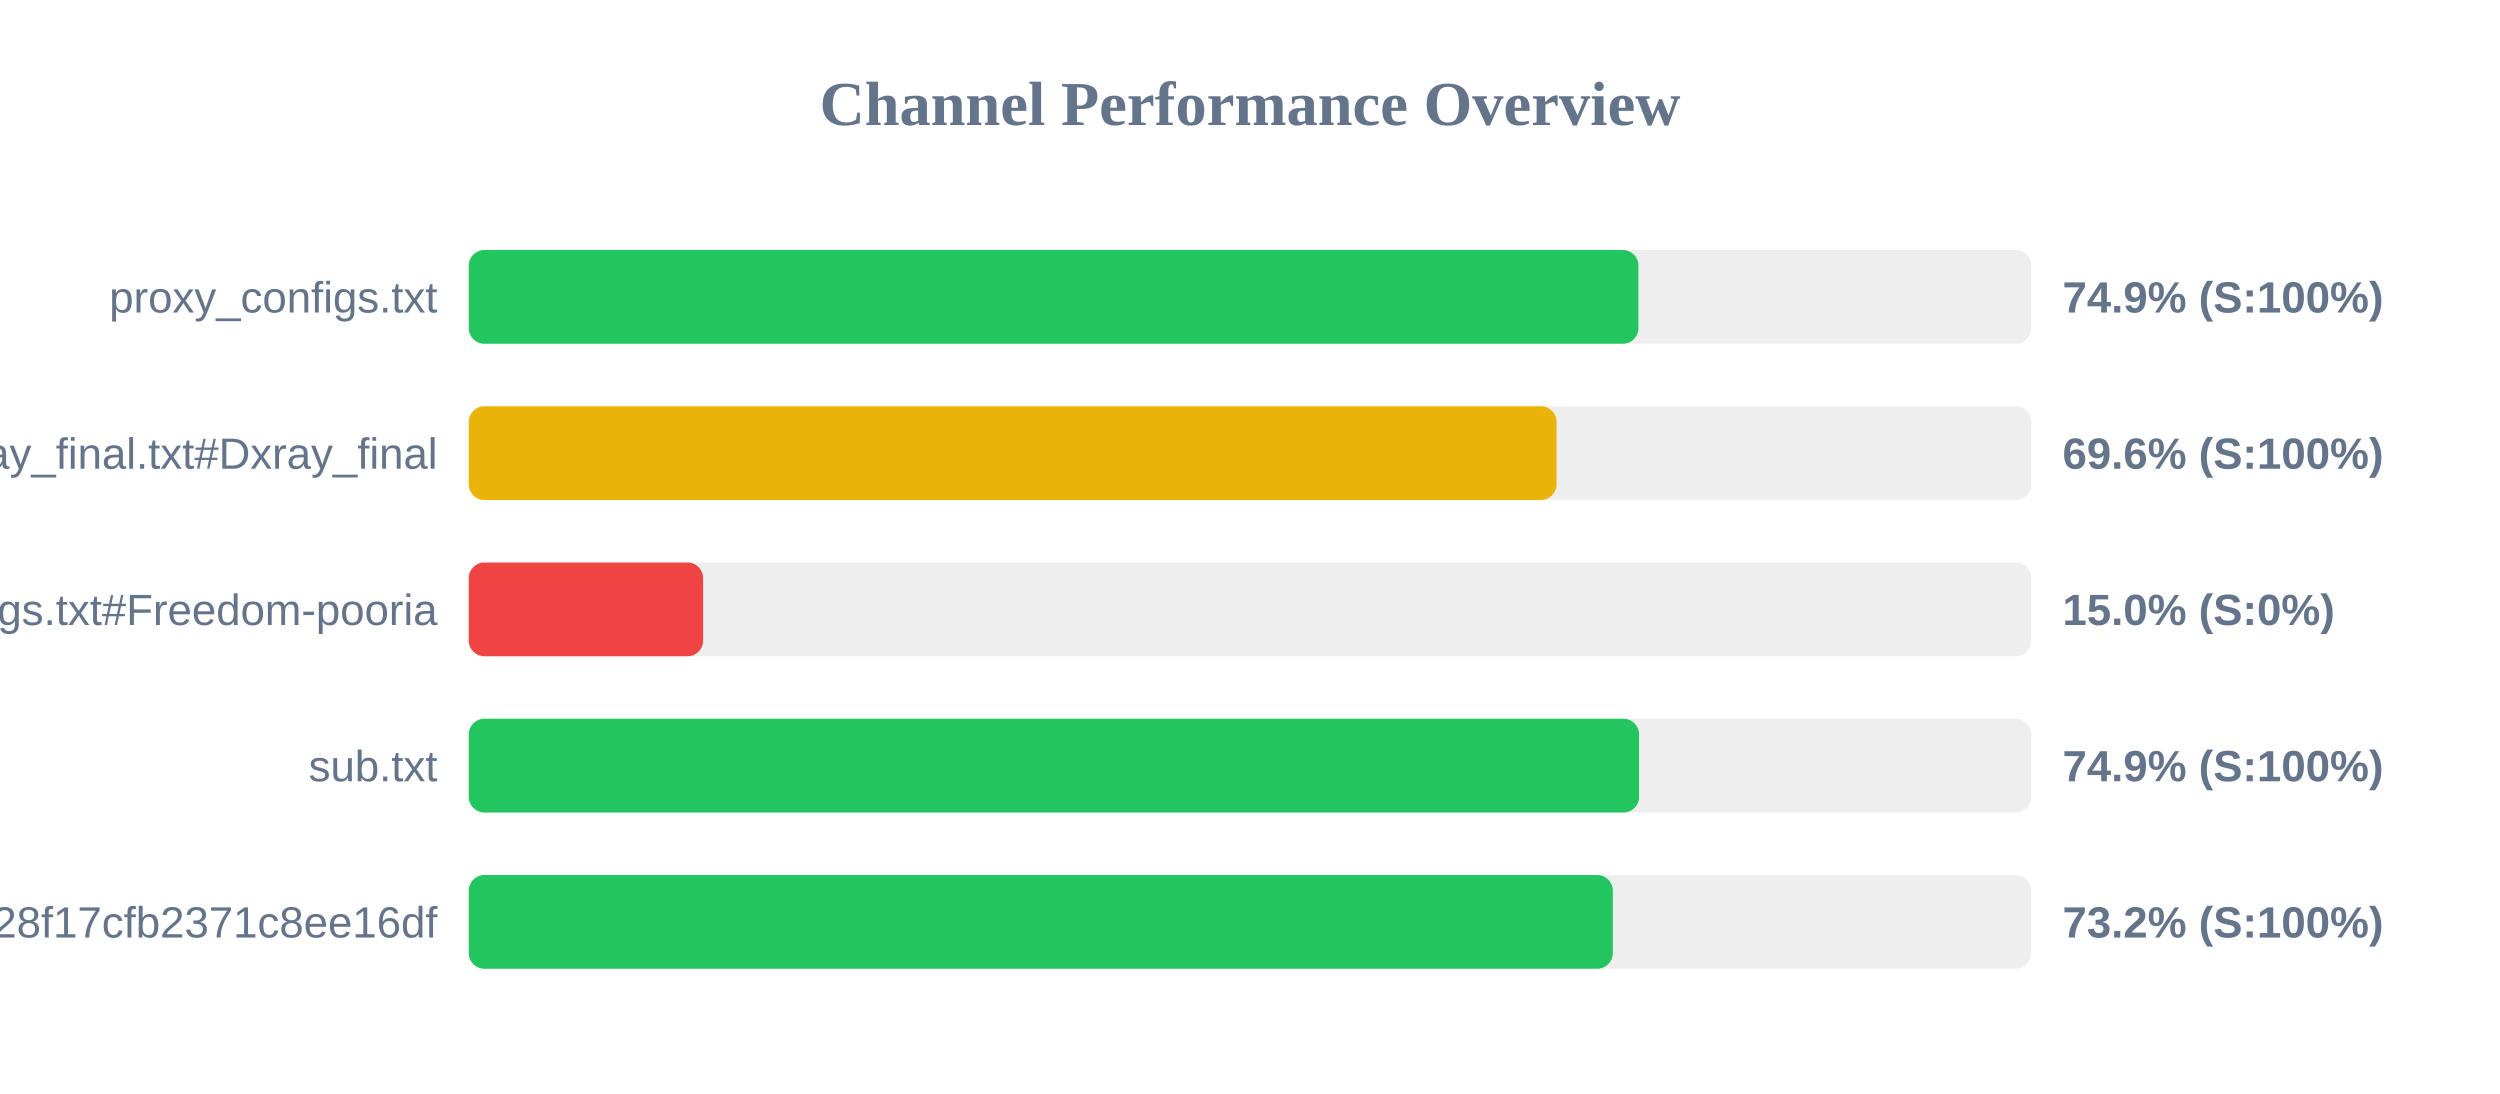
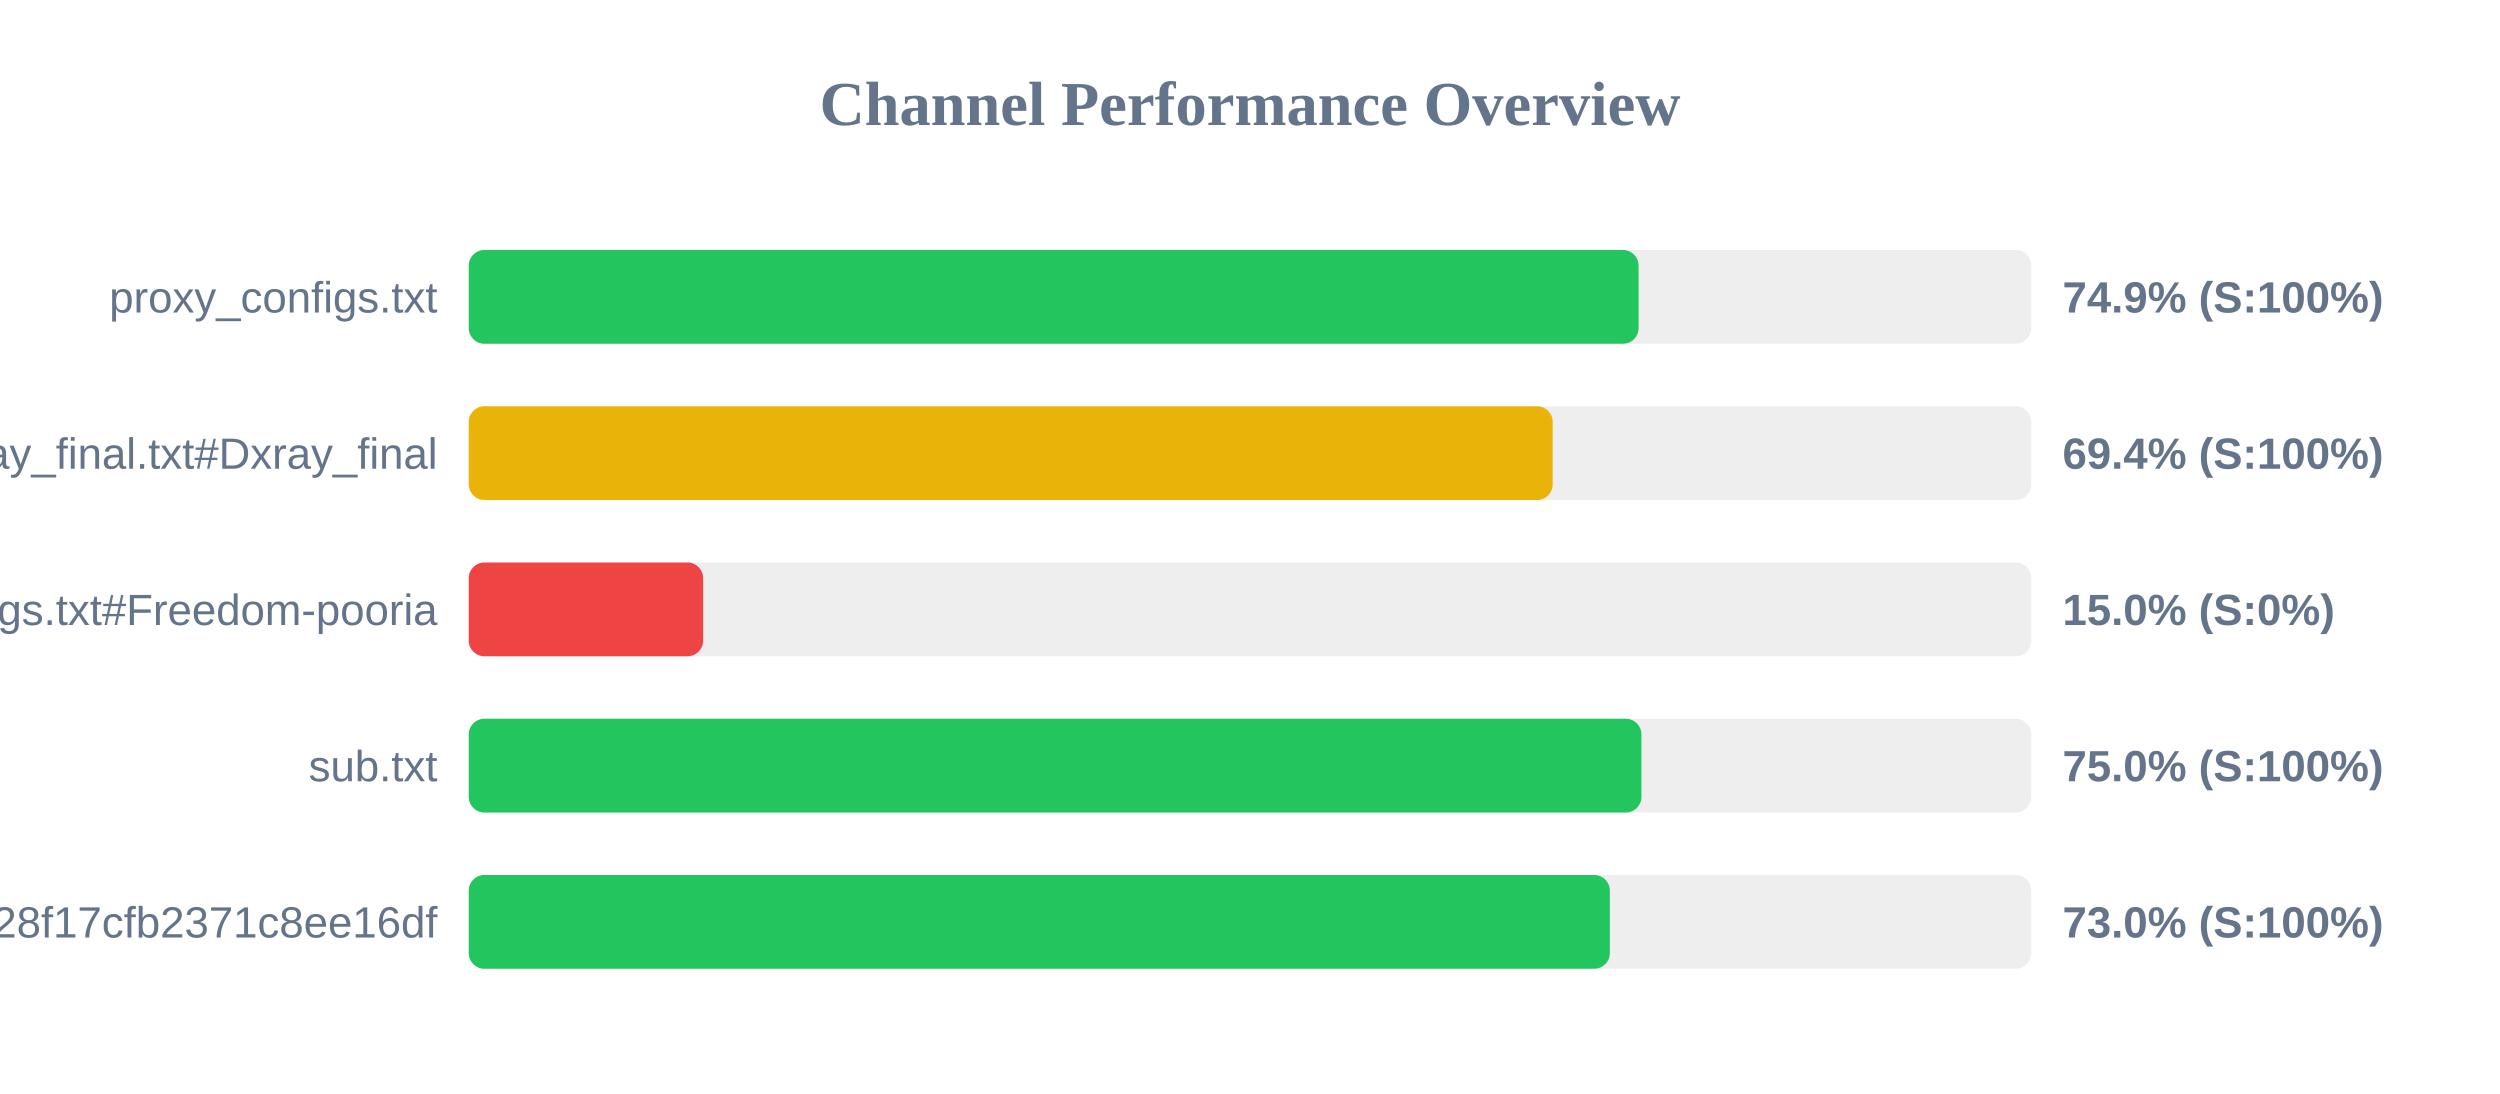
<svg xmlns="http://www.w3.org/2000/svg" width="800" height="350" version="1.1">
  <style>
        .row { font: 14px Arial; fill: #64748b; }
        .score { font: bold 14px Arial; fill: #64748b; }
    </style>
  <text x="400" y="40" text-anchor="middle" font-size="20px" font-weight="bold" fill="#64748b">Channel Performance Overview</text>
  <rect x="150" y="80" width="500" height="30" fill="#eee" rx="5" />
-   <rect x="150" y="80" width="374.3" height="30" fill="#22c55e" rx="5" />
+   <rect x="150" y="80" width="374.35" height="30" fill="#22c55e" rx="5" />
  <text x="140" y="100" text-anchor="end" class="row">proxy_configs.txt</text>
  <text x="660" y="100" text-anchor="start" class="score">74.9% (S:100%)</text>
  <rect x="150" y="130" width="500" height="30" fill="#eee" rx="5" />
-   <rect x="150" y="130" width="348.1" height="30" fill="#eab308" rx="5" />
+   <rect x="150" y="130" width="346.85" height="30" fill="#eab308" rx="5" />
  <text x="140" y="150" text-anchor="end" class="row">xray_final.txt#Dxray_final</text>
-   <text x="660" y="150" text-anchor="start" class="score">69.6% (S:100%)</text>
+   <text x="660" y="150" text-anchor="start" class="score">69.4% (S:100%)</text>
  <rect x="150" y="180" width="500" height="30" fill="#eee" rx="5" />
  <rect x="150" y="180" width="75.0" height="30" fill="#ef4444" rx="5" />
  <text x="140" y="200" text-anchor="end" class="row">v2ray_configs.txt#Freedom-pooria</text>
  <text x="660" y="200" text-anchor="start" class="score">15.0% (S:0%)</text>
  <rect x="150" y="230" width="500" height="30" fill="#eee" rx="5" />
-   <rect x="150" y="230" width="374.5" height="30" fill="#22c55e" rx="5" />
+   <rect x="150" y="230" width="375.25" height="30" fill="#22c55e" rx="5" />
  <text x="140" y="250" text-anchor="end" class="row">sub.txt</text>
-   <text x="660" y="250" text-anchor="start" class="score">74.9% (S:100%)</text>
+   <text x="660" y="250" text-anchor="start" class="score">75.0% (S:100%)</text>
  <rect x="150" y="280" width="500" height="30" fill="#eee" rx="5" />
-   <rect x="150" y="280" width="366.1" height="30" fill="#22c55e" rx="5" />
+   <rect x="150" y="280" width="365.15" height="30" fill="#22c55e" rx="5" />
  <text x="140" y="300" text-anchor="end" class="row">?token=fedfed7b41b828f17cfb2371c8ee16df</text>
-   <text x="660" y="300" text-anchor="start" class="score">73.2% (S:100%)</text>
+   <text x="660" y="300" text-anchor="start" class="score">73.0% (S:100%)</text>
</svg>
